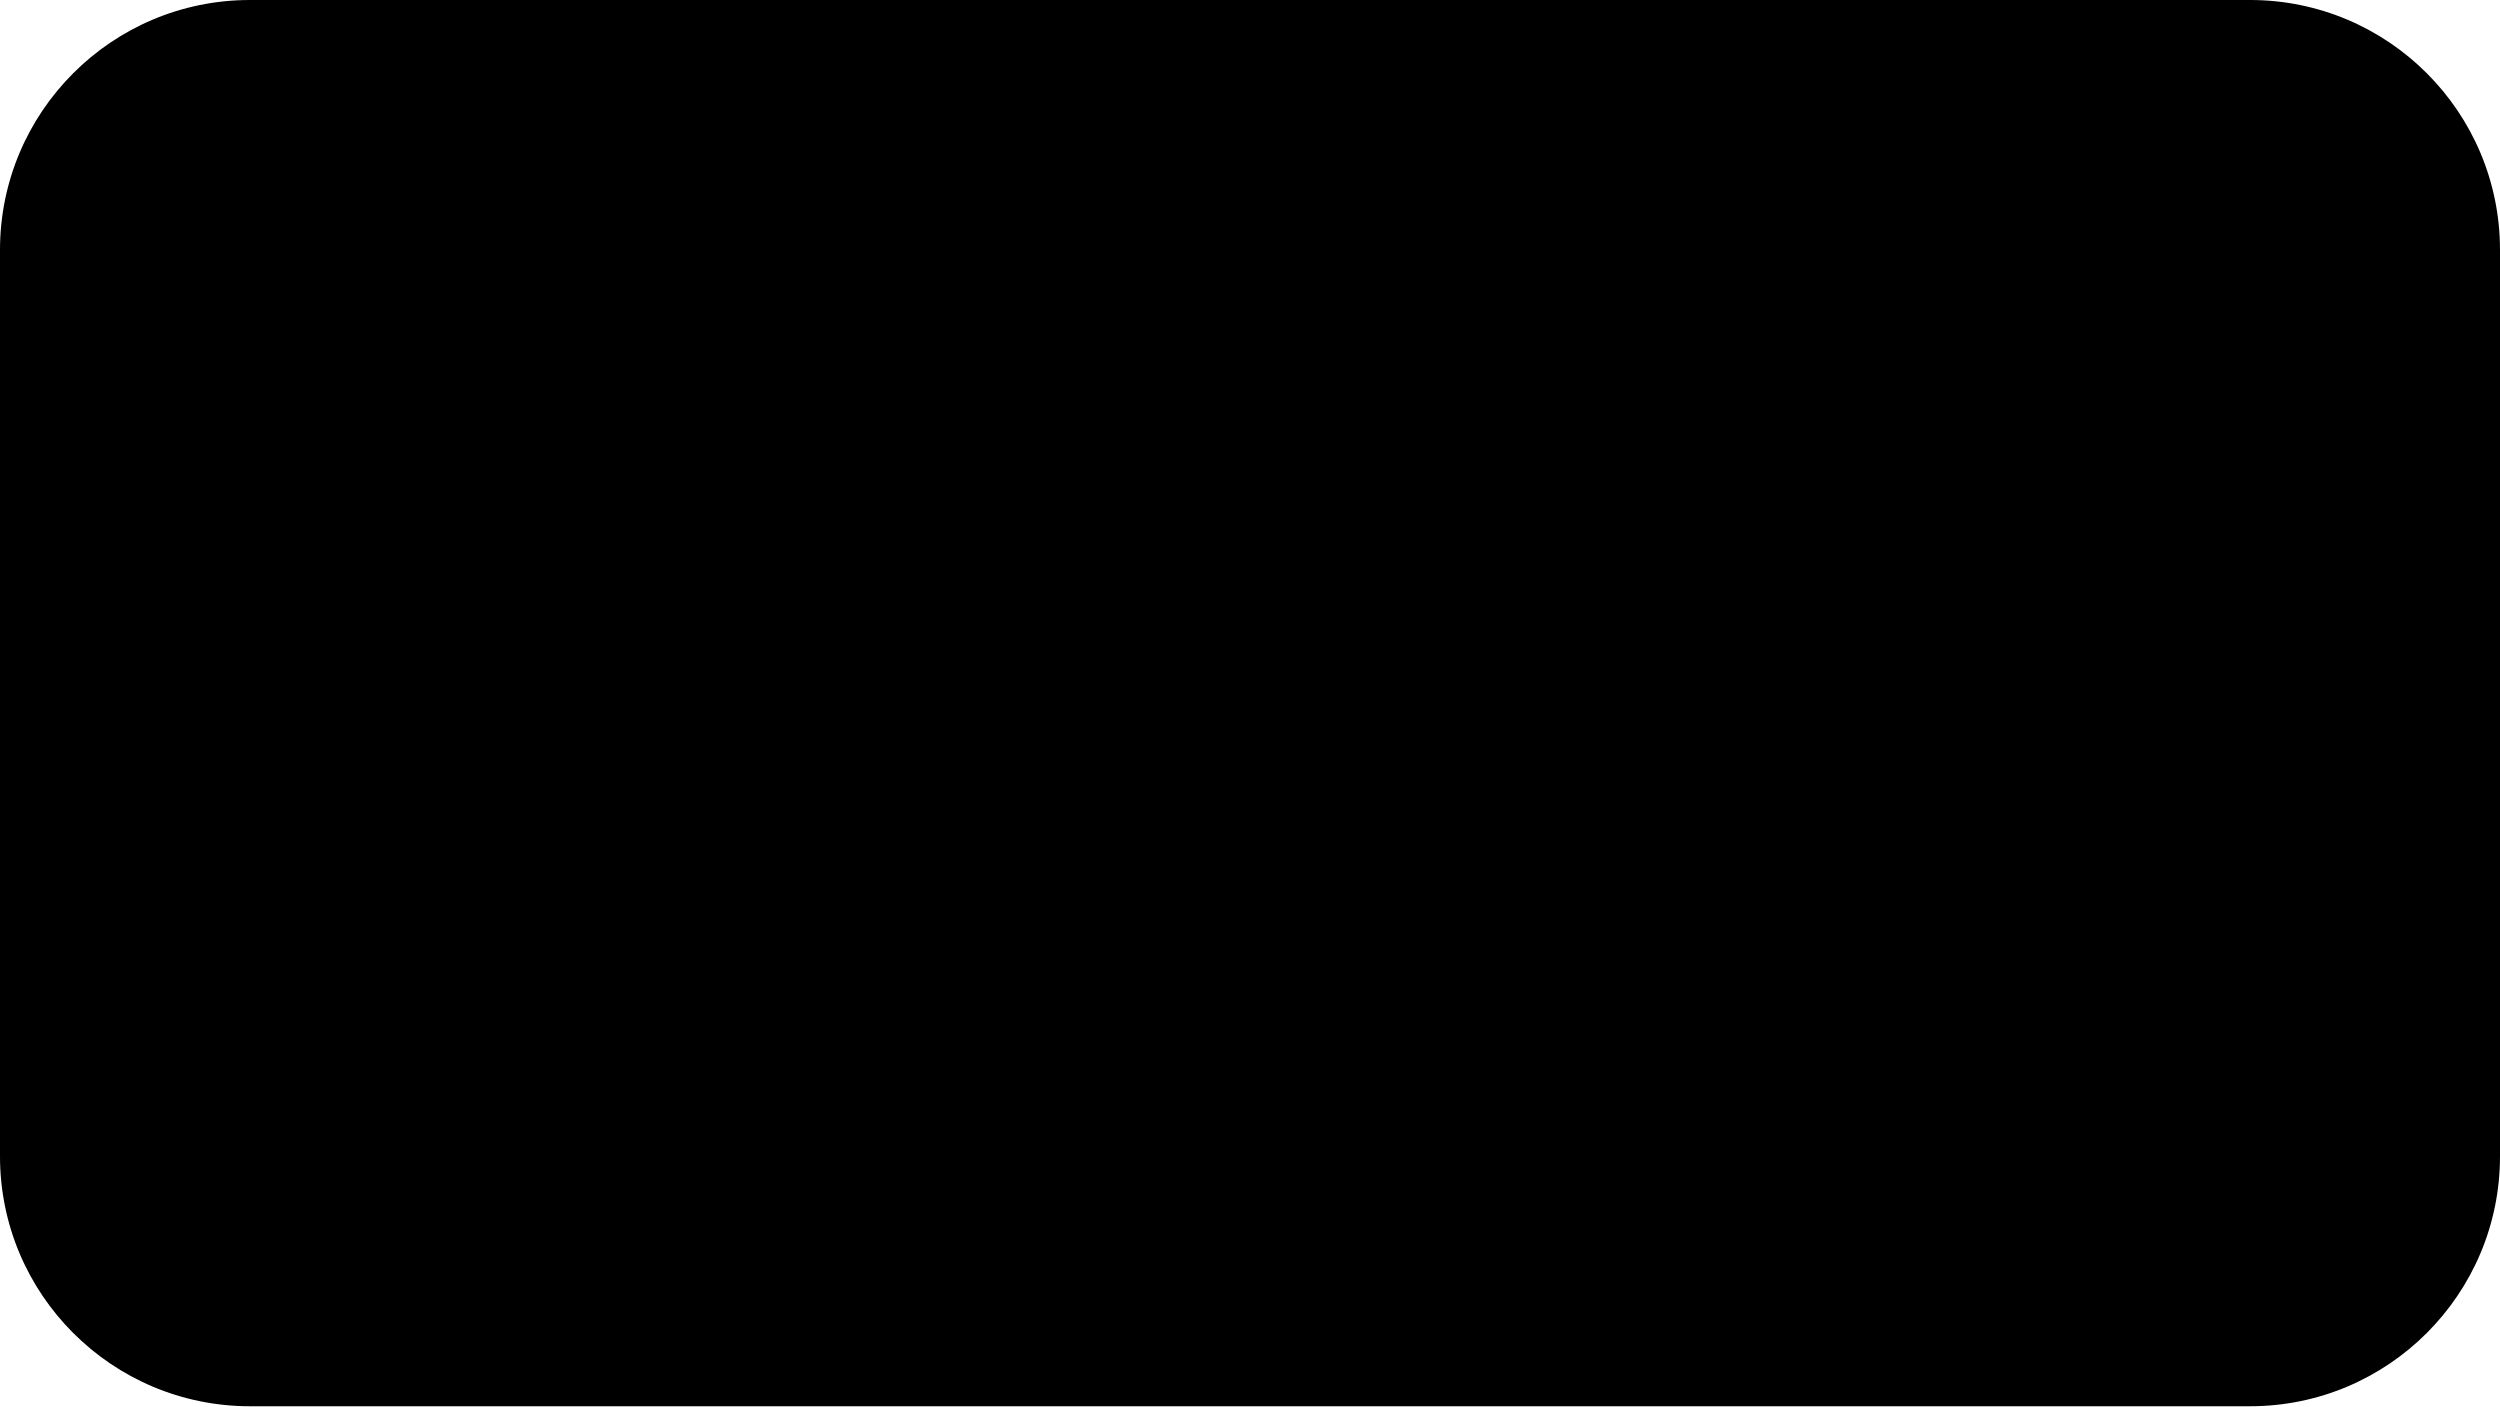
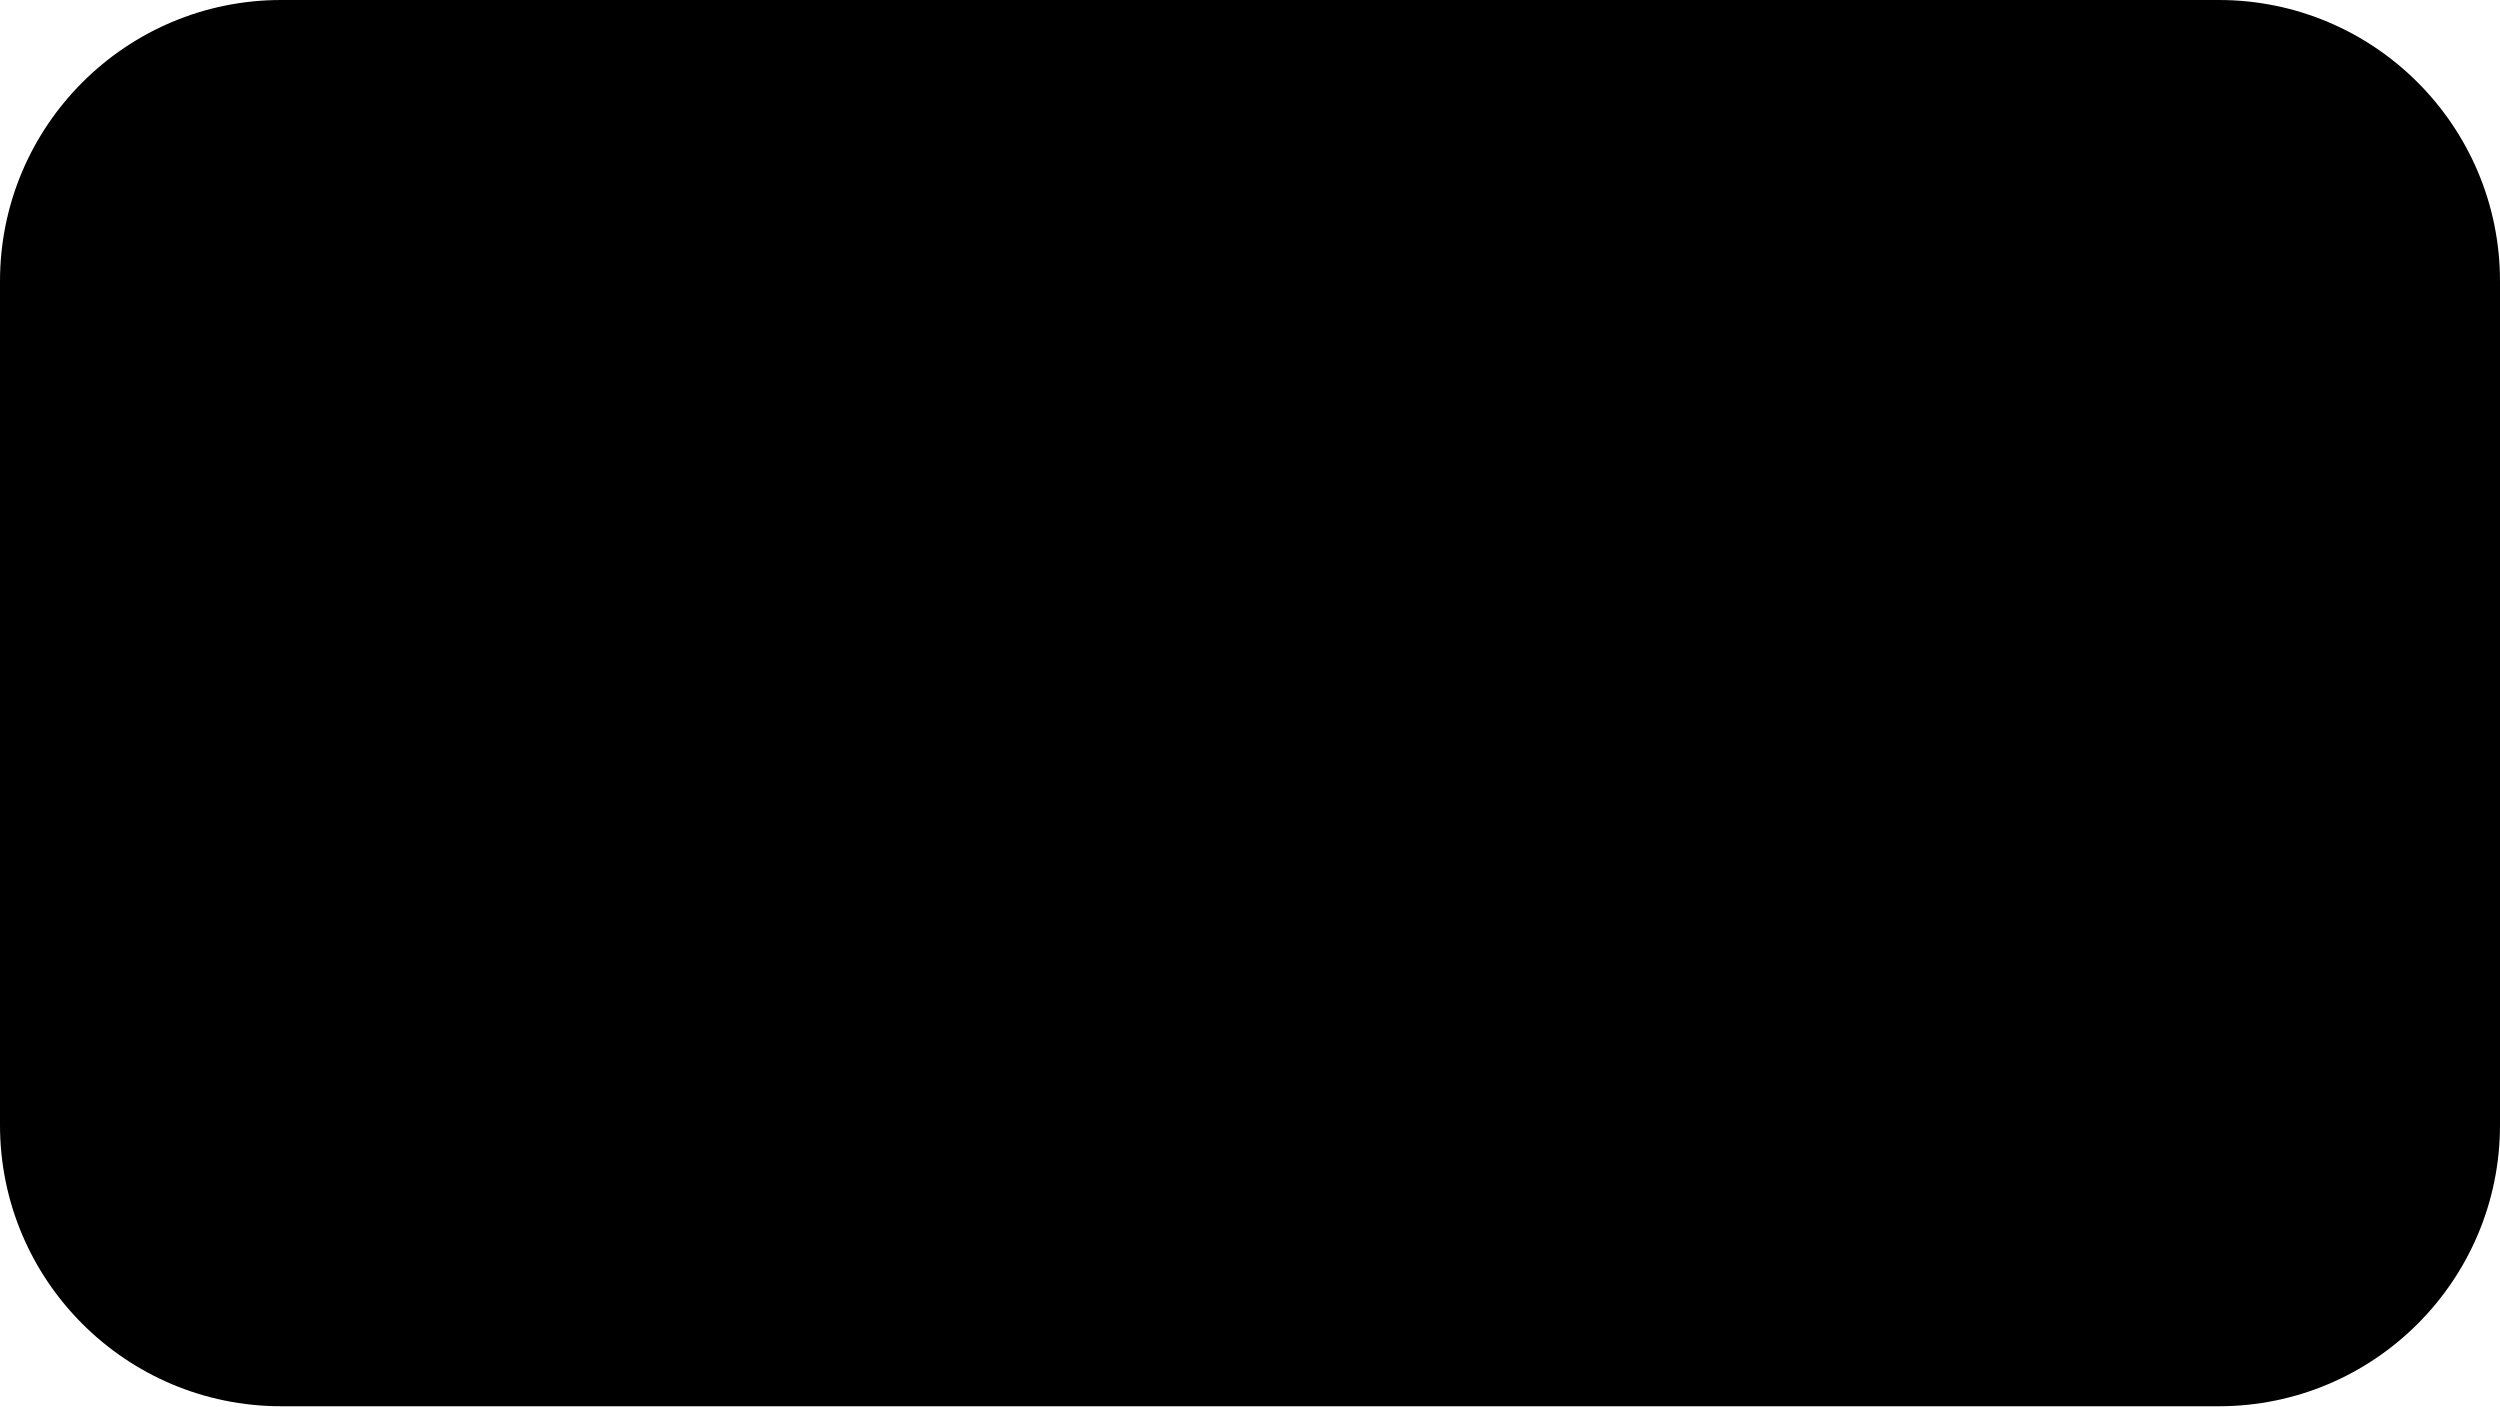
- <svg xmlns="http://www.w3.org/2000/svg" version="1.1" width="3840" height="2160">
-   <rect ry="384" width="100%" height="100%" />
+ <svg xmlns="http://www.w3.org/2000/svg" version="1.1" width="1280" height="720">
+   <rect ry="20%" width="100%" height="100%" />
</svg>
